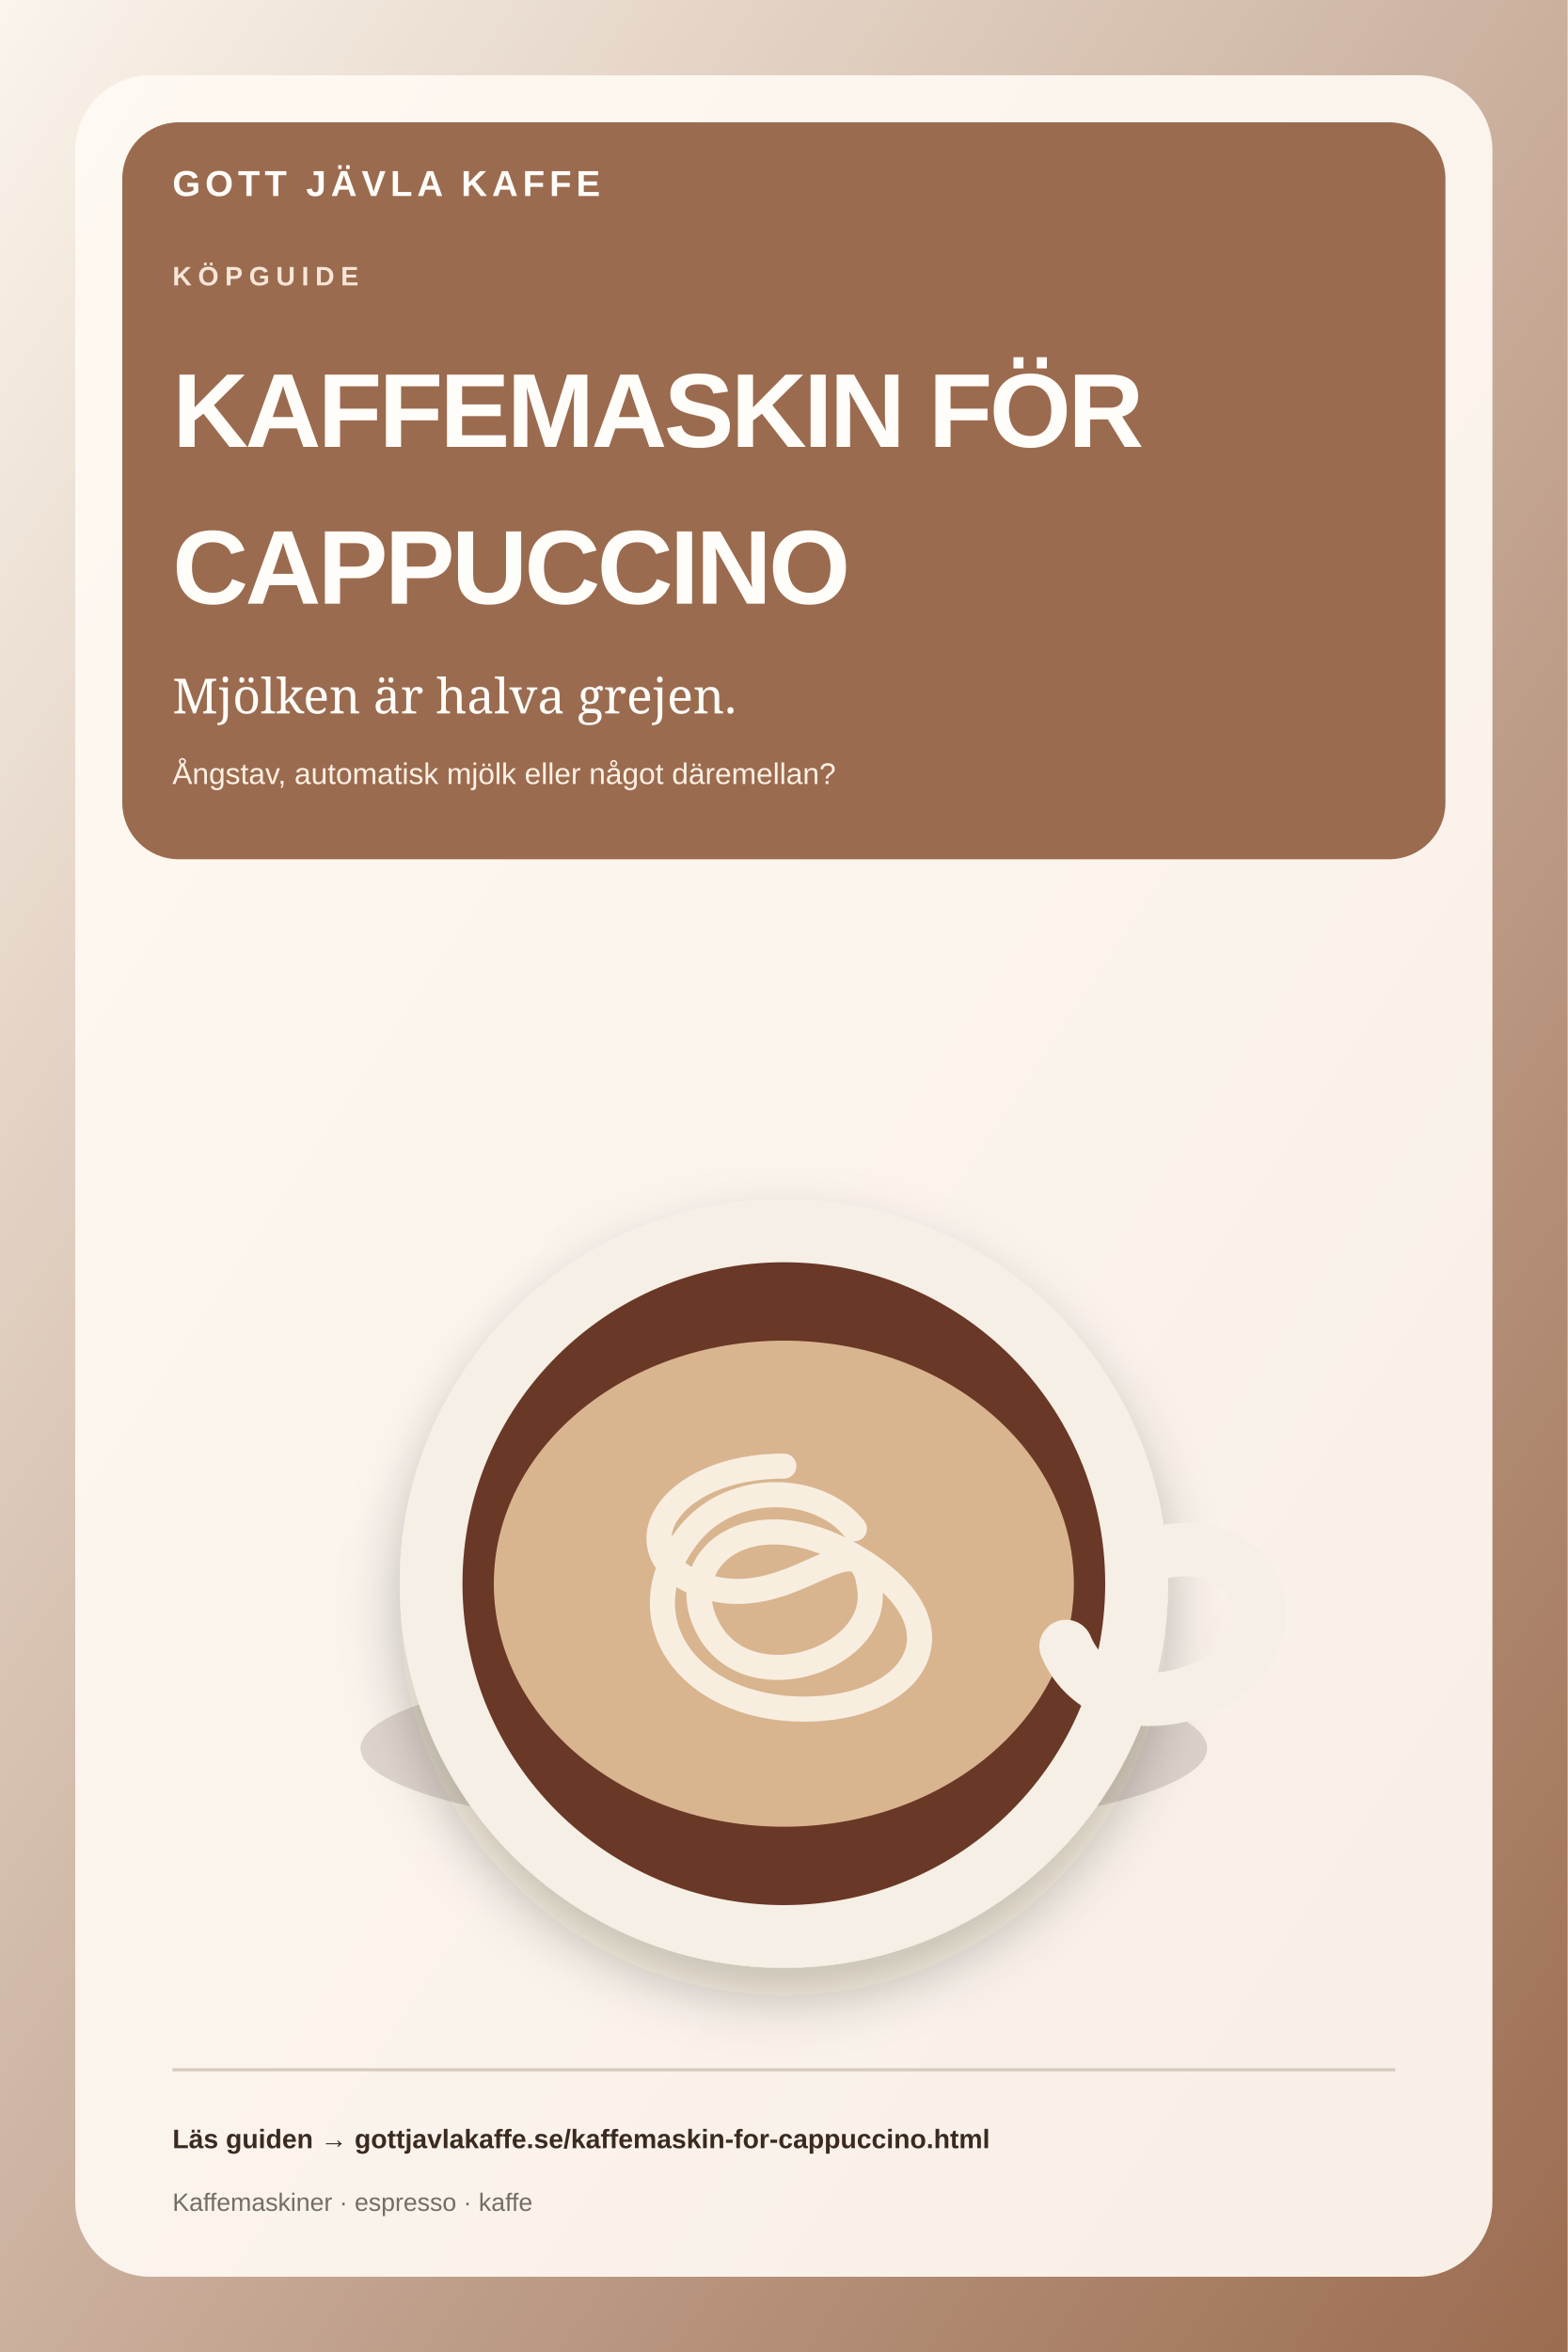
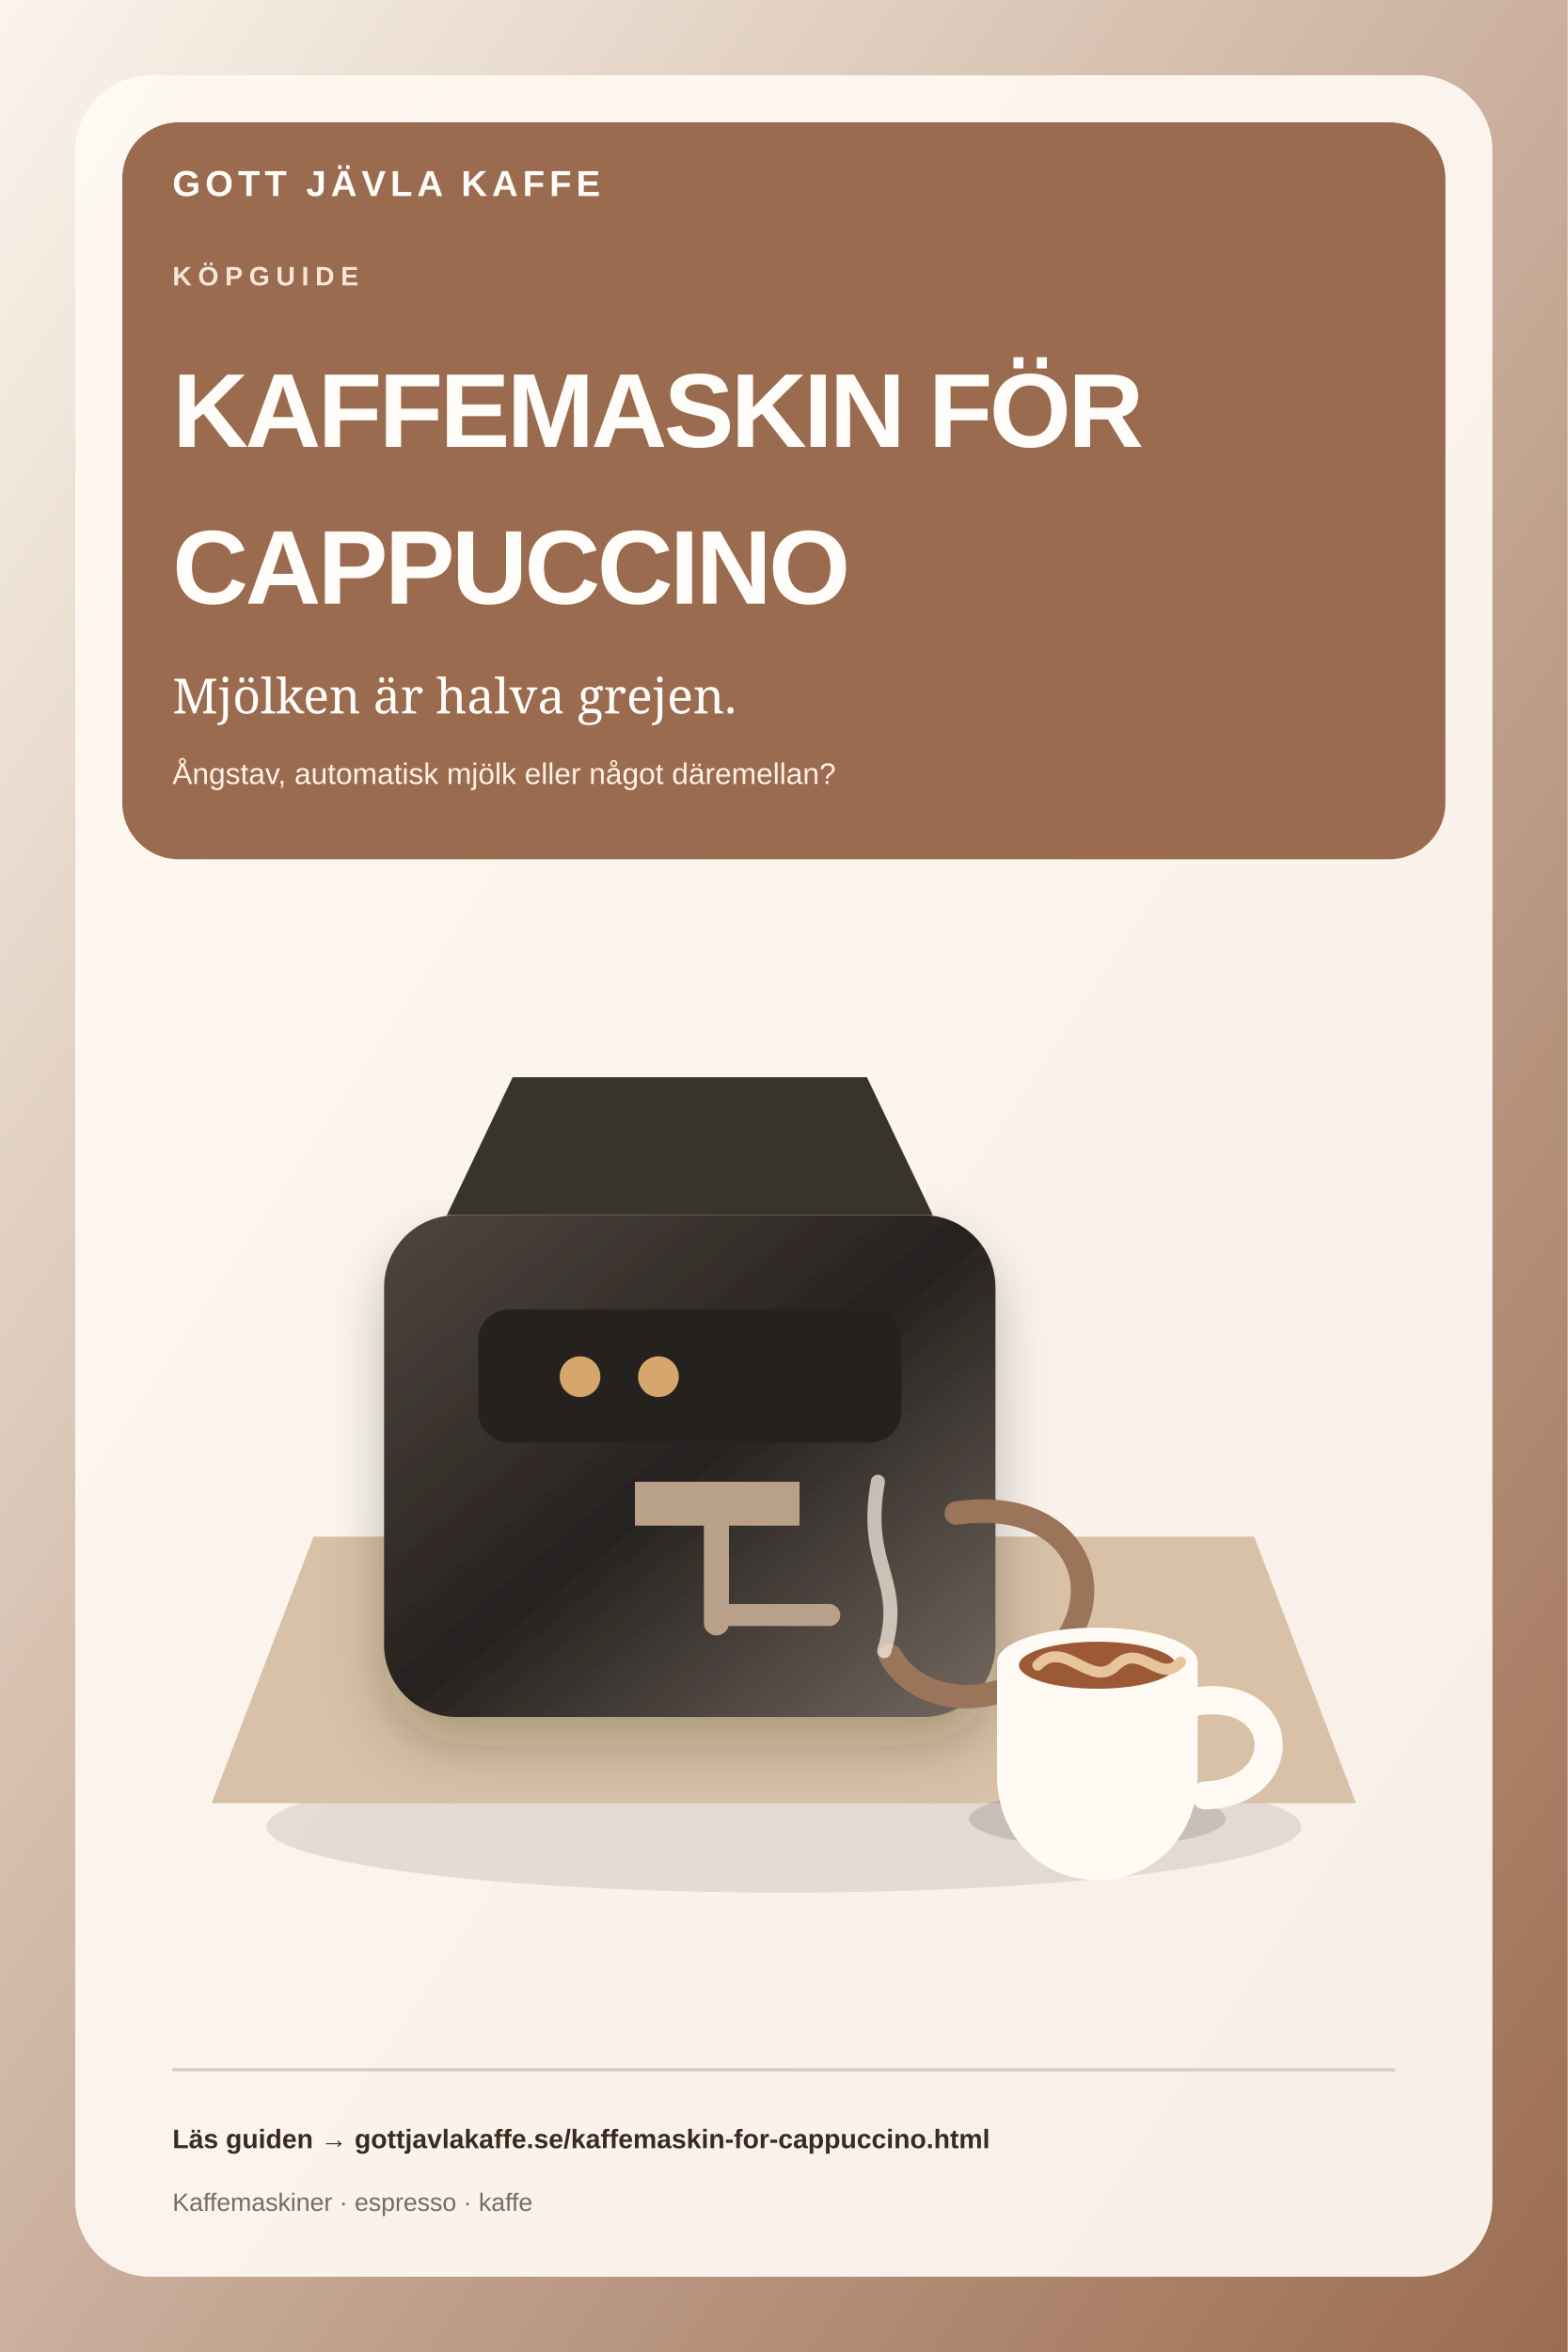
<svg xmlns="http://www.w3.org/2000/svg" width="1000" height="1500" viewBox="0 0 1000 1500">
  <defs>
    <linearGradient id="bg" x1="0" y1="0" x2="1" y2="1">
      <stop offset="0" stop-color="#fbf5ec" />
      <stop offset="1" stop-color="#9b6b4f" />
    </linearGradient>
    <linearGradient id="cup" x1="0" y1="0" x2="1" y2="1">
      <stop stop-color="#fffdf9" />
      <stop offset="1" stop-color="#d8c8b6" />
    </linearGradient>
    <radialGradient id="crema">
      <stop stop-color="#e8c99e" />
      <stop offset=".7" stop-color="#bd7d4d" />
      <stop offset="1" stop-color="#6b3524" />
    </radialGradient>
    <linearGradient id="machine" x1="0" y1="0" x2="1" y2="1">
      <stop stop-color="#50463f" />
      <stop offset=".5" stop-color="#26221f" />
      <stop offset="1" stop-color="#74685f" />
    </linearGradient>
    <linearGradient id="carafe" x1="0" y1="0" x2="1" y2="1">
      <stop stop-color="#fffdf9" stop-opacity=".9" />
      <stop offset="1" stop-color="#d5c9bb" stop-opacity=".8" />
    </linearGradient>
    <filter id="shadow" x="-30%" y="-30%" width="160%" height="160%">
      <feDropShadow dx="0" dy="18" stdDeviation="18" flood-color="#251912" flood-opacity=".25" />
    </filter>
  </defs>
  <rect width="1000" height="1500" fill="url(#bg)" />
  <rect x="48" y="48" width="904" height="1404" rx="48" fill="#fffaf3" fill-opacity=".92" />
  <rect x="78" y="78" width="844" height="470" rx="36" fill="#9b6b4f" />
  <text x="110" y="125" class="brand">GOTT JÄVLA KAFFE</text>
  <text x="110" y="182" class="eyebrow">KÖPGUIDE</text>
  <text x="110" y="285" class="title">KAFFEMASKIN FÖR</text>
  <text x="110" y="385" class="title">CAPPUCCINO</text>
  <text x="110" y="455" class="sub">Mjölken är halva grejen.</text>
  <text x="110" y="500" class="detail">Ångstav, automatisk mjölk eller något däremellan?</text>
  <g>
-     <ellipse cx="500" cy="1115" rx="270" ry="55" fill="#2c1b15" opacity=".15" />
-     <circle cx="500" cy="1010" r="245" fill="#f6efe5" filter="url(#shadow)" />
-     <circle cx="500" cy="1010" r="205" fill="#6a3826" />
-     <ellipse cx="500" cy="1010" rx="185" ry="155" fill="#d8b58f" />
-     <path d="M500 935c-75 0-105 55-55 75 60 24 105-50 110 5 4 45-82 72-105 20-20-45 35-84 105-36 60 41 28 91-42 91-75 0-116-59-73-112 28-34 83-31 105-3" fill="none" stroke="#f8eee0" stroke-width="16" stroke-linecap="round" />
-     <path d="M740 990c75-15 90 75 10 92-38 8-62-12-70-32" fill="none" stroke="#f6efe5" stroke-width="34" stroke-linecap="round" />
+     <ellipse cx="500" cy="1165" rx="330" ry="42" fill="#3b2a20" opacity=".12" />
+     <path d="M135 1150h730l-65-170H200z" fill="#d8c1a6" />
+     <rect x="245" y="775" width="390" height="320" rx="46" fill="url(#machine)" filter="url(#shadow)" />
+     <path d="M285 775h310l-42-88H327z" fill="#39332e" />
+     <rect x="305" y="835" width="270" height="85" rx="20" fill="#25211f" />
+     <circle cx="370" cy="878" r="13" fill="#d6a66c" />
+     <circle cx="420" cy="878" r="13" fill="#d6a66c" />
+     <path d="M405 945h105v28H405z" fill="#b9a08a" />
+     <path d="M457 973v62" stroke="#b9a08a" stroke-width="16" stroke-linecap="round" />
+     <path d="M457 1030h72" stroke="#b9a08a" stroke-width="14" stroke-linecap="round" />
+     <path d="M610 965c82-12 108 62 47 104-35 24-76 12-89-13" fill="none" stroke="#9b755a" stroke-width="15" stroke-linecap="round" />
+     <g transform="translate(700 1060)">
+       <ellipse cx="0" cy="100" rx="82" ry="18" fill="#3b2a20" opacity=".16" />
+       <path d="M-64 0h128v72c0 40-29 67-64 67s-64-27-64-67z" fill="#fffaf3" />
+       <ellipse cx="0" cy="0" rx="64" ry="22" fill="#fffaf3" />
+       <ellipse cx="0" cy="2" rx="50" ry="15" fill="#9b5935" />
+       <path d="M-38 2c17-18 34 16 50 0 16-15 28 13 41-2" fill="none" stroke="#e7c49b" stroke-width="7" stroke-linecap="round" />
+       <path d="M64 25c58-8 61 58 5 60" fill="none" stroke="#fffaf3" stroke-width="18" stroke-linecap="round" />
+     </g>
+     <path d="M560 945c-10 55 18 62 4 108" fill="none" stroke="#fff5e8" stroke-width="9" stroke-linecap="round" opacity=".7" />
  </g>
  <path d="M110 1320h780" stroke="#d8cbbd" stroke-width="2" />
  <text x="110" y="1370" class="footer">Läs guiden → gottjavlakaffe.se/kaffemaskin-for-cappuccino.html</text>
  <text x="110" y="1410" class="tiny">Kaffemaskiner · espresso · kaffe</text>
  <style>
.brand{font:800 23px Arial,sans-serif;letter-spacing:3px;fill:#fffdf9}
.eyebrow{font:800 17px Arial,sans-serif;letter-spacing:4px;fill:#fff1e4;opacity:.92}
.title{font:900 67px Arial,sans-serif;letter-spacing:-2px;fill:#fffdf9}
.sub{font:400 31px Georgia,serif;fill:#fffdf9}
.detail{font:500 19px Arial,sans-serif;fill:#fff1e4}
.footer{font:700 17px Arial,sans-serif;fill:#3b2a20}
.tiny{font:500 16px Arial,sans-serif;fill:#746d64}
</style>
</svg>
